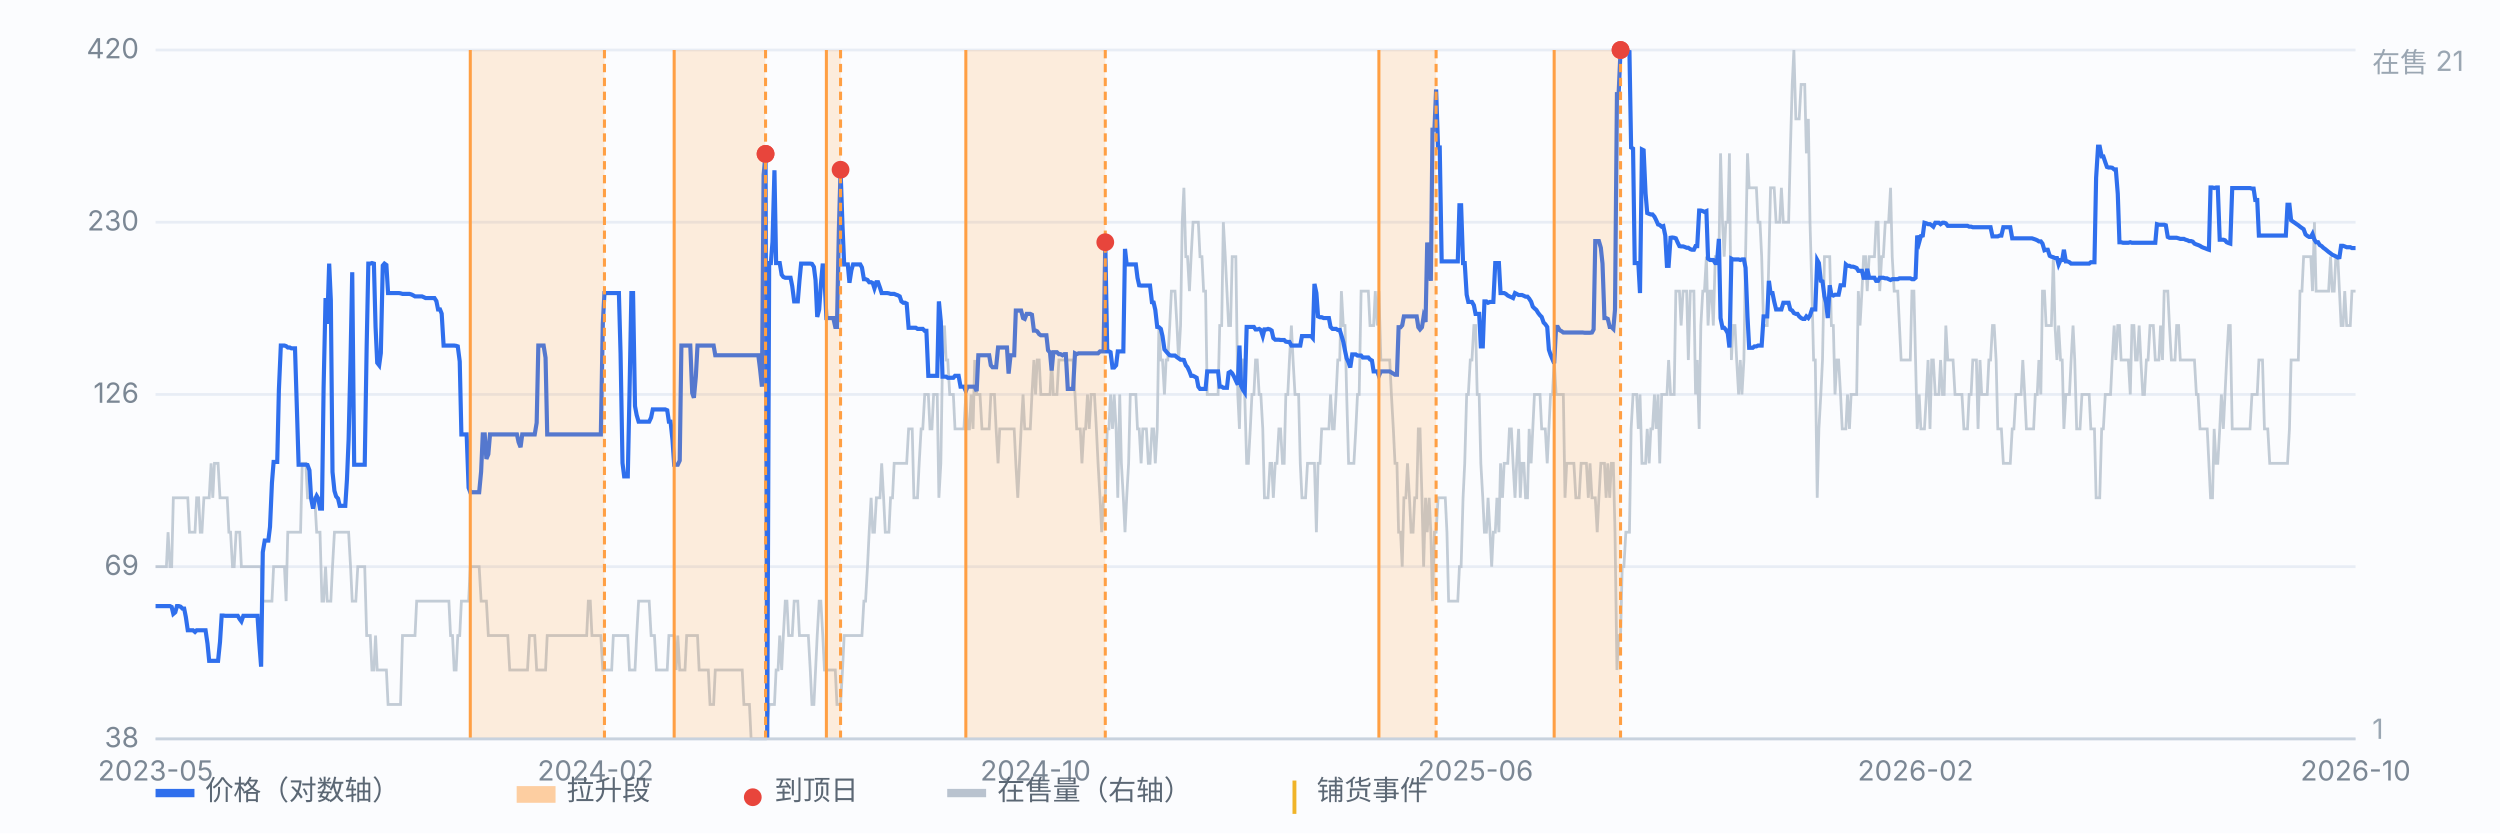
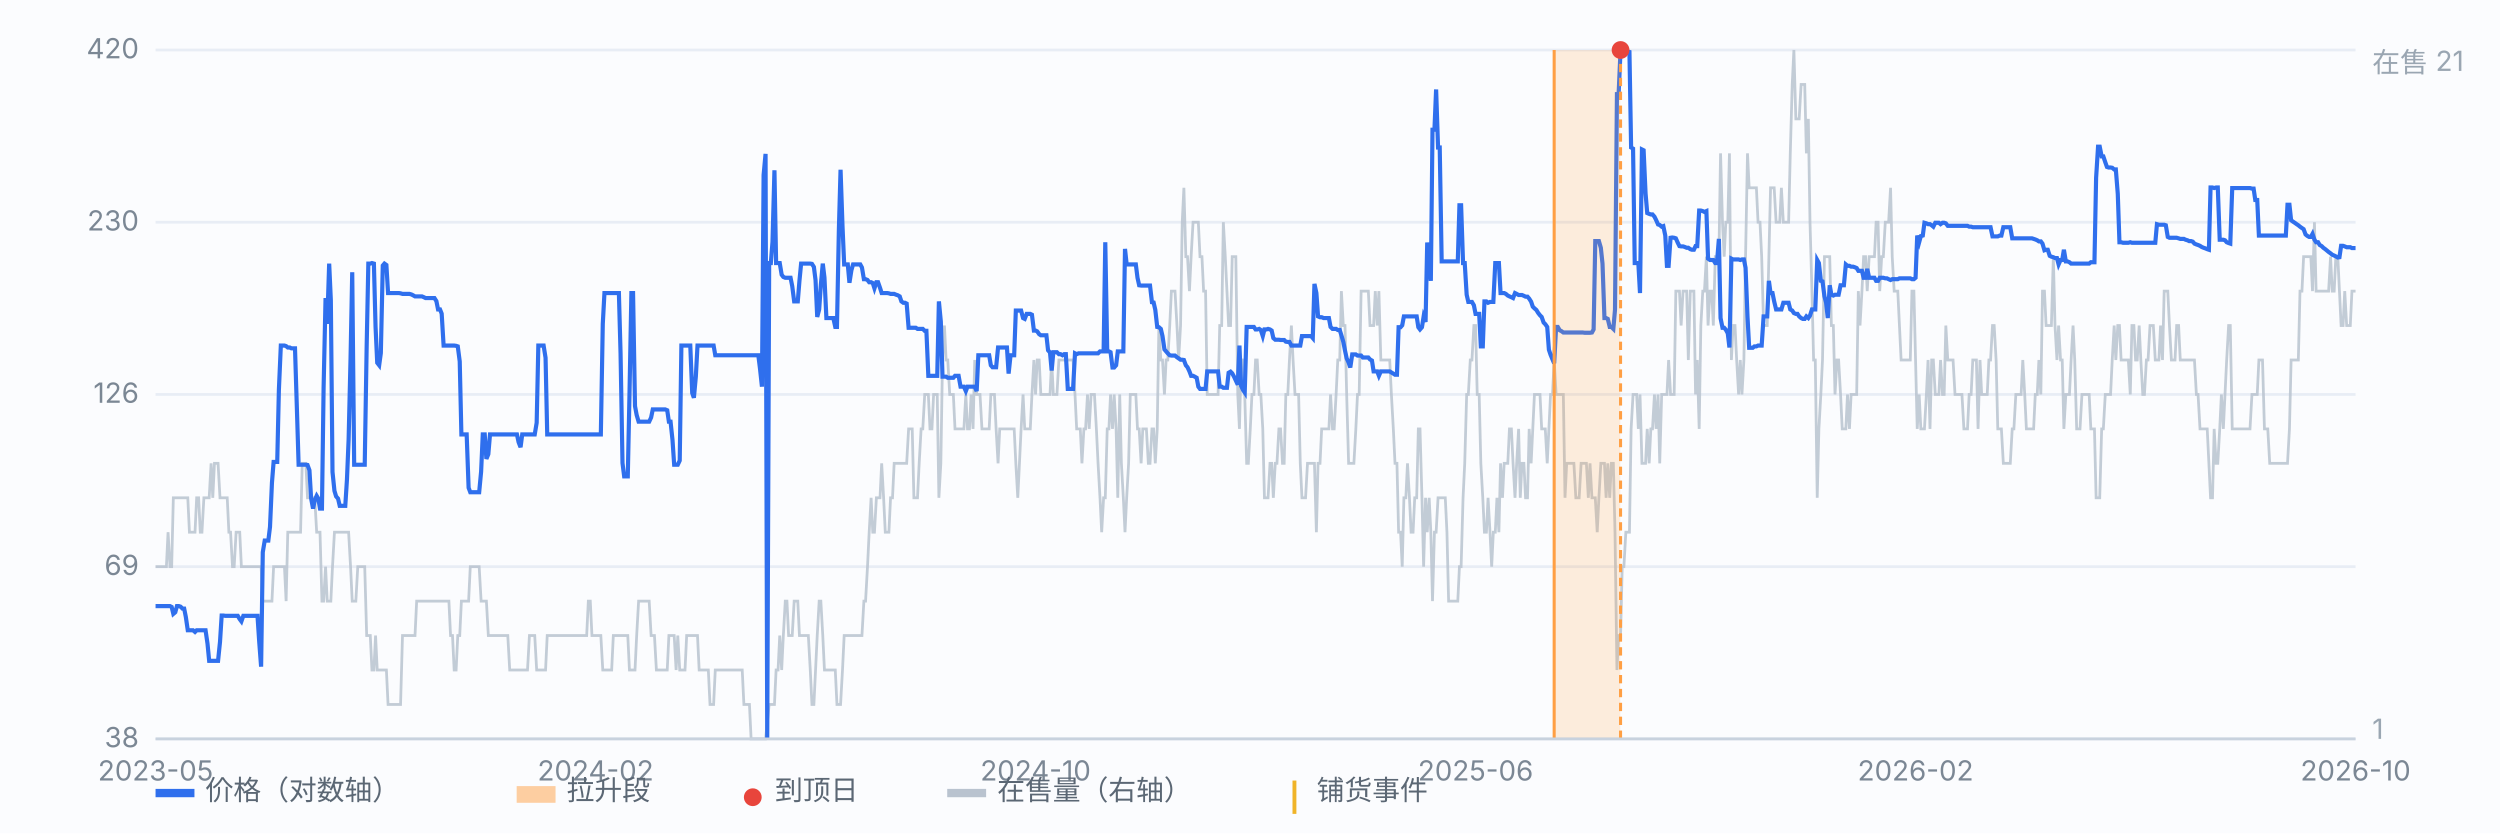
<svg xmlns="http://www.w3.org/2000/svg" viewBox="0 0 900 300" preserveAspectRatio="xMidYMid meet" style="width:100%;max-width:900px;height:auto;display:block" font-family="-apple-system,Segoe UI,Microsoft YaHei,sans-serif" font-size="10">
  <rect x="0" y="0" width="900" height="300" fill="#fbfcfe" />
  <line x1="56" y1="266.0" x2="848" y2="266.0" stroke="#e8edf5" stroke-width="1" />
  <text x="50" y="269.0" text-anchor="end" fill="#7b8794">38</text>
  <line x1="56" y1="204.0" x2="848" y2="204.0" stroke="#e8edf5" stroke-width="1" />
  <text x="50" y="207.0" text-anchor="end" fill="#7b8794">69</text>
  <line x1="56" y1="142.0" x2="848" y2="142.0" stroke="#e8edf5" stroke-width="1" />
  <text x="50" y="145.0" text-anchor="end" fill="#7b8794">126</text>
  <line x1="56" y1="80.0" x2="848" y2="80.0" stroke="#e8edf5" stroke-width="1" />
  <text x="50" y="83.0" text-anchor="end" fill="#7b8794">230</text>
  <line x1="56" y1="18.0" x2="848" y2="18.0" stroke="#e8edf5" stroke-width="1" />
  <text x="50" y="21.0" text-anchor="end" fill="#7b8794">420</text>
  <path d="M56.0 204.0 L56.6 204.0 L57.3 204.0 L57.9 204.0 L58.6 204.0 L59.2 204.0 L59.9 204.0 L60.5 191.6 L61.2 204.0 L61.8 204.0 L62.4 179.2 L63.1 179.2 L63.7 179.2 L64.4 179.2 L65.0 179.2 L65.7 179.2 L66.3 179.2 L66.9 179.2 L67.6 179.2 L68.2 191.6 L68.9 191.6 L69.5 191.6 L70.2 191.6 L70.8 179.2 L71.5 179.2 L72.1 191.6 L72.7 191.6 L73.4 179.2 L74.0 179.2 L74.7 179.2 L75.3 179.2 L76.0 166.8 L76.6 179.2 L77.2 166.8 L77.9 166.8 L78.5 166.8 L79.2 179.2 L79.8 179.2 L80.5 179.2 L81.1 179.2 L81.8 179.2 L82.4 191.6 L83.0 191.6 L83.7 204.0 L84.3 204.0 L85.0 191.6 L85.6 191.6 L86.3 191.6 L86.9 204.0 L87.6 204.0 L88.2 204.0 L88.8 204.0 L89.5 204.0 L90.1 204.0 L90.8 204.0 L91.4 204.0 L92.1 204.0 L92.7 204.0 L93.3 204.0 L94.0 204.0 L94.6 216.4 L95.3 216.4 L95.9 216.4 L96.6 216.4 L97.2 216.4 L97.9 216.4 L98.5 204.0 L99.1 204.0 L99.8 204.0 L100.4 204.0 L101.1 204.0 L101.7 204.0 L102.4 204.0 L103.0 216.4 L103.6 191.6 L104.3 191.6 L104.9 191.6 L105.6 191.6 L106.2 191.6 L106.9 191.6 L107.5 191.6 L108.2 191.6 L108.8 166.8 L109.4 166.8 L110.1 166.8 L110.7 179.2 L111.4 179.2 L112.0 179.2 L112.7 179.2 L113.3 179.2 L114.0 191.6 L114.6 191.6 L115.2 191.6 L115.9 216.4 L116.5 216.4 L117.2 204.0 L117.8 216.4 L118.5 216.4 L119.1 216.4 L119.7 204.0 L120.4 191.6 L121.0 191.6 L121.7 191.6 L122.3 191.6 L123.0 191.6 L123.6 191.6 L124.3 191.6 L124.9 191.6 L125.5 191.6 L126.2 204.0 L126.8 216.4 L127.5 216.4 L128.1 216.4 L128.8 204.0 L129.4 204.0 L130.0 204.0 L130.7 204.0 L131.3 204.0 L132.0 228.8 L132.6 228.8 L133.3 228.8 L133.9 241.2 L134.6 241.2 L135.2 228.8 L135.8 241.2 L136.5 241.2 L137.1 241.2 L137.8 241.2 L138.4 241.2 L139.1 241.2 L139.7 253.6 L140.4 253.6 L141.0 253.6 L141.6 253.6 L142.3 253.6 L142.9 253.6 L143.6 253.6 L144.2 253.6 L144.9 228.8 L145.5 228.8 L146.1 228.8 L146.8 228.8 L147.4 228.8 L148.1 228.8 L148.7 228.8 L149.4 228.8 L150.0 216.4 L150.7 216.4 L151.3 216.4 L151.9 216.4 L152.6 216.4 L153.2 216.4 L153.9 216.4 L154.5 216.4 L155.2 216.4 L155.8 216.4 L156.4 216.4 L157.1 216.4 L157.7 216.4 L158.4 216.4 L159.0 216.4 L159.7 216.4 L160.3 216.4 L161.0 216.4 L161.6 216.4 L162.2 228.8 L162.9 228.8 L163.5 241.2 L164.2 241.2 L164.8 228.8 L165.5 228.8 L166.1 216.4 L166.8 216.4 L167.4 216.4 L168.0 216.4 L168.7 216.4 L169.3 204.0 L170.0 204.0 L170.6 204.0 L171.3 204.0 L171.9 204.0 L172.5 204.0 L173.2 216.4 L173.8 216.4 L174.5 216.4 L175.1 216.4 L175.8 228.8 L176.4 228.8 L177.1 228.8 L177.7 228.8 L178.3 228.8 L179.0 228.8 L179.6 228.8 L180.3 228.8 L180.9 228.8 L181.6 228.8 L182.2 228.8 L182.8 228.8 L183.5 241.2 L184.1 241.2 L184.8 241.2 L185.4 241.2 L186.1 241.2 L186.7 241.2 L187.4 241.2 L188.0 241.2 L188.6 241.2 L189.3 241.2 L189.9 241.2 L190.6 228.8 L191.2 228.8 L191.9 228.8 L192.5 228.8 L193.2 241.2 L193.8 241.2 L194.4 241.2 L195.1 241.2 L195.7 241.2 L196.4 241.2 L197.0 228.8 L197.7 228.8 L198.3 228.8 L198.9 228.8 L199.6 228.8 L200.2 228.8 L200.9 228.8 L201.5 228.8 L202.2 228.8 L202.8 228.8 L203.5 228.8 L204.1 228.8 L204.7 228.8 L205.4 228.8 L206.0 228.8 L206.7 228.8 L207.3 228.8 L208.0 228.8 L208.6 228.8 L209.2 228.8 L209.9 228.8 L210.5 228.8 L211.2 228.8 L211.8 216.4 L212.5 216.4 L213.1 228.8 L213.8 228.8 L214.4 228.8 L215.0 228.8 L215.7 228.8 L216.3 228.8 L217.0 241.2 L217.6 241.2 L218.3 241.2 L218.9 241.2 L219.6 241.2 L220.2 241.2 L220.8 228.8 L221.5 228.8 L222.1 228.8 L222.8 228.8 L223.4 228.8 L224.1 228.8 L224.7 228.8 L225.3 228.8 L226.0 228.8 L226.6 241.2 L227.3 241.2 L227.9 241.2 L228.6 241.2 L229.2 228.8 L229.9 216.4 L230.5 216.4 L231.1 216.4 L231.8 216.4 L232.4 216.4 L233.1 216.4 L233.7 216.4 L234.4 228.8 L235.0 228.8 L235.6 228.8 L236.3 241.2 L236.9 241.2 L237.6 241.2 L238.2 241.2 L238.9 241.2 L239.5 241.2 L240.2 241.2 L240.8 228.8 L241.4 228.8 L242.1 228.8 L242.7 228.8 L243.4 241.2 L244.0 228.8 L244.7 241.2 L245.3 241.2 L246.0 241.2 L246.6 241.2 L247.2 228.8 L247.9 228.8 L248.5 228.8 L249.2 228.8 L249.8 228.8 L250.5 228.8 L251.1 228.8 L251.7 241.2 L252.4 241.2 L253.0 241.2 L253.7 241.2 L254.3 241.2 L255.0 241.2 L255.6 253.6 L256.3 253.6 L256.9 253.6 L257.5 241.2 L258.2 241.2 L258.8 241.2 L259.5 241.2 L260.1 241.2 L260.8 241.2 L261.4 241.2 L262.0 241.2 L262.7 241.2 L263.3 241.2 L264.0 241.2 L264.6 241.2 L265.3 241.2 L265.9 241.2 L266.6 241.2 L267.2 241.2 L267.8 253.6 L268.5 253.6 L269.1 253.6 L269.8 253.6 L270.4 266.0 L271.1 266.0 L271.7 266.0 L272.4 266.0 L273.0 266.0 L273.6 266.0 L274.3 266.0 L274.9 266.0 L275.6 266.0 L276.9 253.6 L277.5 253.6 L278.1 253.6 L278.8 253.6 L279.4 241.2 L280.1 241.2 L280.7 228.8 L281.4 241.2 L282.0 228.8 L282.7 216.4 L283.3 216.4 L283.9 228.8 L284.6 228.8 L285.2 228.8 L285.9 216.4 L286.5 216.4 L287.2 216.4 L287.8 228.8 L288.4 228.8 L289.1 228.8 L289.7 228.8 L290.4 228.8 L291.0 228.8 L291.7 241.2 L292.3 253.6 L293.0 253.6 L293.6 241.2 L294.2 228.8 L294.9 216.4 L295.5 216.4 L296.2 228.8 L296.8 241.2 L297.5 241.2 L298.1 241.2 L298.8 241.2 L299.4 241.2 L300.0 241.2 L300.7 241.2 L301.3 253.6 L302.0 253.6 L302.6 253.6 L303.3 241.2 L303.9 228.8 L304.5 228.8 L305.2 228.8 L305.8 228.8 L306.5 228.8 L307.1 228.8 L307.8 228.8 L308.4 228.8 L309.1 228.8 L309.7 228.8 L310.3 228.8 L311.0 216.4 L311.6 216.4 L312.3 204.0 L312.9 191.6 L313.6 179.2 L314.2 191.6 L314.8 191.6 L315.5 179.2 L316.1 179.2 L316.8 179.2 L317.4 166.8 L318.1 179.2 L318.7 191.6 L319.4 191.6 L320.0 191.6 L320.6 179.2 L321.3 179.2 L321.9 166.8 L322.6 166.8 L323.2 166.8 L323.9 166.8 L324.5 166.8 L325.2 166.8 L325.8 166.8 L326.4 166.8 L327.1 154.4 L327.7 154.4 L328.4 154.4 L329.0 179.2 L329.7 179.2 L330.3 179.2 L330.9 166.8 L331.6 154.4 L332.2 154.4 L332.9 142.0 L333.5 142.0 L334.2 142.0 L334.8 154.4 L335.5 154.4 L336.1 142.0 L336.7 142.0 L337.4 142.0 L338.0 179.2 L338.7 166.8 L339.3 129.6 L340.0 117.2 L340.6 129.6 L341.2 129.6 L341.9 142.0 L342.5 142.0 L343.2 142.0 L343.8 154.4 L344.5 154.4 L345.1 154.4 L345.8 154.4 L346.4 154.4 L347.0 154.4 L347.7 142.0 L348.3 154.4 L349.0 154.4 L349.6 142.0 L350.3 154.4 L350.9 129.6 L351.6 142.0 L352.2 142.0 L352.8 142.0 L353.5 154.4 L354.1 154.4 L354.8 154.4 L355.4 154.4 L356.1 154.4 L356.7 142.0 L357.3 142.0 L358.0 142.0 L358.6 154.4 L359.3 166.8 L359.9 154.4 L360.6 154.4 L361.2 154.4 L361.9 154.4 L362.5 154.4 L363.1 154.4 L363.8 154.4 L364.4 154.4 L365.1 154.4 L365.7 166.8 L366.4 179.2 L367.0 166.8 L367.6 154.4 L368.3 142.0 L368.9 154.4 L369.6 154.4 L370.2 154.4 L370.9 154.4 L371.5 142.0 L372.2 129.6 L372.8 142.0 L373.4 129.6 L374.1 129.6 L374.7 142.0 L375.4 142.0 L376.0 142.0 L376.7 142.0 L377.3 142.0 L378.0 142.0 L378.6 129.6 L379.2 142.0 L379.9 142.0 L380.5 142.0 L381.2 129.6 L381.8 129.6 L382.5 129.6 L383.1 129.6 L383.7 129.6 L384.4 129.6 L385.0 129.6 L385.7 129.6 L386.3 129.6 L387.0 142.0 L387.6 154.4 L388.3 154.4 L388.9 154.4 L389.5 166.8 L390.2 154.4 L390.8 154.4 L391.5 142.0 L392.1 154.4 L392.8 142.0 L393.4 142.0 L394.0 142.0 L394.7 154.4 L395.3 166.8 L396.0 179.2 L396.6 191.6 L397.3 179.2 L397.9 179.2 L398.6 154.4 L399.2 154.4 L399.8 142.0 L400.5 154.4 L401.1 142.0 L401.8 154.4 L402.4 179.2 L403.1 142.0 L403.7 166.8 L404.4 179.2 L405.0 191.6 L405.6 179.2 L406.3 166.8 L406.9 142.0 L407.6 142.0 L408.2 142.0 L408.9 142.0 L409.5 154.4 L410.1 154.4 L410.8 166.8 L411.4 154.4 L412.1 154.4 L412.7 154.4 L413.4 166.8 L414.0 166.8 L414.7 154.4 L415.3 154.4 L415.9 166.8 L416.6 154.4 L417.2 117.2 L417.9 129.6 L418.5 129.6 L419.2 142.0 L419.8 129.6 L420.4 129.6 L421.1 117.2 L421.7 104.8 L422.4 104.8 L423.0 104.8 L423.7 117.2 L424.3 129.6 L425.0 117.2 L425.6 80.0 L426.2 67.6 L426.9 92.4 L427.5 92.4 L428.2 104.8 L428.8 92.4 L429.5 80.0 L430.1 80.0 L430.8 80.0 L431.4 80.0 L432.0 92.4 L432.7 92.4 L433.3 104.8 L434.0 104.8 L434.6 142.0 L435.3 142.0 L435.9 142.0 L436.5 142.0 L437.2 142.0 L437.8 142.0 L438.5 142.0 L439.1 117.2 L439.8 117.2 L440.4 80.0 L441.1 92.4 L441.7 104.8 L442.3 117.2 L443.0 117.2 L443.6 92.4 L444.3 92.4 L444.9 92.4 L445.6 142.0 L446.2 154.4 L446.8 129.6 L447.5 129.6 L448.1 142.0 L448.8 166.8 L449.4 166.8 L450.1 154.4 L450.7 142.0 L451.4 142.0 L452.0 129.6 L452.6 129.6 L453.3 142.0 L453.9 142.0 L454.6 154.4 L455.2 179.2 L455.9 179.2 L456.5 179.2 L457.2 166.8 L457.8 166.8 L458.4 179.2 L459.1 166.8 L459.7 166.8 L460.4 154.4 L461.0 154.4 L461.7 166.8 L462.3 166.8 L462.9 142.0 L463.6 142.0 L464.2 129.6 L464.9 117.2 L465.5 129.6 L466.2 142.0 L466.8 142.0 L467.5 142.0 L468.1 166.8 L468.7 179.2 L469.4 179.2 L470.0 179.2 L470.7 166.8 L471.3 166.8 L472.0 166.8 L472.6 166.8 L473.2 166.8 L473.9 191.6 L474.5 166.8 L475.2 166.8 L475.8 154.4 L476.5 154.4 L477.1 154.4 L477.8 154.4 L478.4 154.4 L479.0 142.0 L479.7 154.4 L480.3 154.4 L481.0 142.0 L481.6 129.6 L482.3 129.6 L482.9 104.8 L483.6 117.2 L484.2 117.2 L484.8 142.0 L485.5 166.8 L486.1 166.8 L486.8 166.8 L487.4 166.8 L488.1 154.4 L488.7 142.0 L489.3 142.0 L490.0 104.8 L490.6 104.8 L491.3 104.8 L491.9 104.8 L492.6 104.8 L493.2 117.2 L493.9 117.2 L494.5 117.2 L495.1 104.8 L495.8 117.2 L496.4 104.8 L497.1 129.6 L497.7 129.6 L498.4 129.6 L499.0 129.6 L499.6 129.6 L500.3 129.6 L500.9 142.0 L501.6 154.4 L502.2 166.8 L502.9 166.8 L503.5 191.6 L504.2 191.6 L504.8 204.0 L505.4 179.2 L506.1 179.2 L506.7 166.8 L507.4 179.2 L508.0 191.6 L508.7 191.6 L509.3 179.2 L510.0 179.2 L510.6 154.4 L511.2 154.4 L511.9 179.2 L512.5 204.0 L513.2 179.2 L513.8 191.6 L514.5 179.2 L515.1 191.6 L515.7 216.4 L516.4 191.6 L517.0 191.6 L517.7 179.2 L518.3 179.2 L519.0 179.2 L519.6 179.2 L520.3 179.2 L520.9 191.6 L521.5 216.4 L522.2 216.4 L522.8 216.4 L523.5 216.4 L524.1 216.4 L524.8 216.4 L525.4 204.0 L526.0 204.0 L526.7 179.2 L527.3 166.8 L528.0 142.0 L528.6 142.0 L529.3 129.6 L529.9 129.6 L530.6 117.2 L531.2 117.2 L531.8 142.0 L532.5 142.0 L533.1 166.8 L533.8 179.2 L534.4 191.6 L535.1 191.6 L535.7 179.2 L536.4 191.6 L537.0 204.0 L537.6 191.6 L538.3 191.6 L538.9 179.2 L539.6 191.6 L540.2 166.8 L540.9 179.2 L541.5 166.8 L542.1 166.8 L542.8 166.8 L543.4 154.4 L544.1 154.4 L544.7 166.8 L545.4 179.2 L546.0 166.8 L546.7 154.4 L547.3 179.2 L547.9 166.8 L548.6 166.8 L549.2 179.2 L549.9 179.2 L550.5 154.4 L551.2 166.8 L551.8 154.4 L552.4 142.0 L553.1 142.0 L553.7 142.0 L554.4 142.0 L555.0 154.4 L555.7 154.4 L556.3 154.4 L557.0 166.8 L557.6 154.4 L558.2 142.0 L558.9 142.0 L559.5 129.6 L560.2 142.0 L560.8 142.0 L561.5 142.0 L562.1 142.0 L562.8 142.0 L563.4 179.2 L564.0 166.8 L564.7 166.8 L565.3 166.8 L566.0 166.8 L566.6 166.8 L567.3 179.2 L567.9 179.2 L568.5 179.2 L569.2 166.8 L569.8 166.8 L570.5 166.8 L571.1 166.8 L571.8 179.2 L572.4 166.8 L573.1 179.2 L573.7 179.2 L574.3 179.2 L575.0 191.6 L575.6 179.2 L576.3 166.8 L576.9 166.8 L577.6 166.8 L578.2 179.2 L578.8 166.8 L579.5 179.2 L580.1 166.8 L580.8 166.8 L581.4 191.6 L582.1 241.2 L582.7 228.8 L583.4 228.8 L584.0 204.0 L584.6 204.0 L585.3 191.6 L585.9 191.6 L586.6 191.6 L587.2 154.4 L587.9 142.0 L588.5 142.0 L589.2 142.0 L589.8 154.4 L590.4 142.0 L591.1 166.8 L591.7 166.8 L592.4 166.8 L593.0 154.4 L593.7 166.8 L594.3 154.4 L594.9 154.4 L595.6 142.0 L596.2 154.4 L596.9 142.0 L597.5 166.8 L598.2 142.0 L598.8 142.0 L599.5 142.0 L600.1 142.0 L600.7 129.6 L601.4 142.0 L602.0 142.0 L602.7 142.0 L603.3 104.8 L604.0 104.8 L604.6 104.8 L605.2 117.2 L605.9 104.8 L606.5 104.8 L607.2 104.8 L607.8 129.6 L608.5 104.8 L609.1 104.8 L609.8 104.8 L610.4 142.0 L611.0 129.6 L611.7 154.4 L612.3 117.2 L613.0 104.8 L613.6 104.8 L614.3 92.4 L614.9 117.2 L615.6 104.8 L616.2 104.8 L616.8 117.2 L617.5 92.4 L618.1 92.4 L618.8 92.4 L619.4 55.2 L620.1 80.0 L620.7 92.4 L621.3 80.0 L622.0 80.0 L622.6 55.2 L623.3 129.6 L623.9 117.2 L624.6 117.2 L625.2 129.6 L625.9 142.0 L626.5 129.6 L627.1 142.0 L627.8 129.6 L628.4 92.4 L629.1 55.2 L629.7 67.6 L630.4 67.6 L631.0 67.6 L631.6 67.6 L632.3 67.6 L632.9 80.0 L633.6 80.0 L634.2 92.4 L634.9 117.2 L635.5 117.2 L636.2 117.2 L636.8 92.4 L637.4 67.6 L638.1 67.6 L638.7 67.6 L639.4 80.0 L640.0 80.0 L640.7 80.0 L641.3 67.6 L642.0 80.0 L642.6 80.0 L643.2 80.0 L643.9 80.0 L644.5 55.2 L645.2 30.4 L645.8 18.0 L646.5 42.8 L647.1 42.8 L647.7 42.8 L648.4 30.4 L649.0 30.4 L649.7 30.4 L650.3 55.2 L651.0 42.8 L651.6 80.0 L652.3 104.8 L652.9 129.6 L653.5 129.6 L654.2 179.2 L654.8 154.4 L655.5 142.0 L656.1 129.6 L656.8 92.4 L657.4 92.4 L658.0 92.4 L658.7 92.4 L659.3 117.2 L660.0 117.2 L660.6 142.0 L661.3 129.6 L661.9 129.6 L662.6 142.0 L663.2 154.4 L663.8 154.4 L664.5 154.4 L665.1 142.0 L665.8 154.4 L666.4 142.0 L667.1 142.0 L667.7 142.0 L668.4 142.0 L669.0 104.8 L669.6 117.2 L670.3 104.8 L670.9 92.4 L671.6 92.4 L672.2 104.8 L672.9 92.4 L673.5 92.4 L674.1 92.4 L674.8 92.4 L675.4 80.0 L676.1 80.0 L676.7 104.8 L677.4 92.4 L678.0 92.4 L678.7 80.0 L679.3 80.0 L679.9 80.0 L680.6 67.6 L681.2 92.4 L681.9 104.8 L682.5 104.8 L683.2 104.8 L683.8 117.2 L684.4 129.6 L685.1 129.6 L685.7 129.6 L686.4 129.6 L687.0 129.6 L687.7 129.6 L688.3 104.8 L689.0 104.8 L689.6 129.6 L690.2 154.4 L690.9 142.0 L691.5 154.4 L692.2 154.4 L692.8 154.4 L693.5 142.0 L694.1 129.6 L694.8 154.4 L695.4 129.6 L696.0 129.6 L696.7 142.0 L697.3 142.0 L698.0 142.0 L698.6 129.6 L699.3 142.0 L699.9 142.0 L700.5 117.2 L701.2 129.6 L701.8 129.6 L702.5 129.6 L703.1 129.6 L703.8 142.0 L704.4 142.0 L705.1 142.0 L705.7 142.0 L706.3 142.0 L707.0 154.4 L707.6 154.4 L708.3 154.4 L708.9 142.0 L709.6 142.0 L710.2 129.6 L710.8 129.6 L711.5 129.6 L712.1 154.4 L712.8 129.6 L713.4 142.0 L714.1 142.0 L714.7 142.0 L715.4 142.0 L716.0 129.6 L716.6 129.6 L717.3 117.2 L717.9 117.2 L718.6 129.6 L719.2 154.4 L719.9 154.4 L720.5 154.4 L721.2 166.8 L721.8 166.8 L722.4 166.8 L723.1 166.8 L723.7 166.8 L724.4 154.4 L725.0 154.4 L725.7 142.0 L726.3 142.0 L726.9 142.0 L727.6 142.0 L728.2 129.6 L728.9 142.0 L729.5 154.4 L730.2 154.4 L730.8 154.4 L731.5 154.4 L732.1 154.4 L732.7 142.0 L733.4 142.0 L734.0 129.6 L734.7 142.0 L735.3 104.8 L736.0 104.8 L736.6 117.2 L737.2 117.2 L737.9 117.2 L738.5 117.2 L739.2 92.4 L739.8 117.2 L740.5 129.6 L741.1 117.2 L741.8 129.6 L742.4 129.6 L743.0 154.4 L743.7 142.0 L744.3 142.0 L745.0 142.0 L745.6 129.6 L746.3 117.2 L746.9 129.6 L747.6 154.4 L748.2 154.4 L748.8 154.4 L749.5 142.0 L750.1 142.0 L750.8 142.0 L751.4 142.0 L752.1 142.0 L752.7 154.4 L753.3 154.4 L754.0 154.4 L754.6 179.2 L755.3 179.2 L755.9 179.2 L756.6 154.4 L757.2 154.4 L757.9 142.0 L758.5 142.0 L759.1 142.0 L759.8 142.0 L760.4 129.6 L761.1 117.2 L761.7 129.6 L762.4 117.2 L763.0 117.2 L763.6 129.6 L764.3 129.6 L764.9 129.6 L765.6 129.6 L766.2 129.6 L766.9 142.0 L767.5 117.2 L768.2 117.2 L768.8 129.6 L769.4 129.6 L770.1 117.2 L770.7 129.6 L771.4 142.0 L772.0 142.0 L772.7 129.6 L773.3 129.6 L774.0 117.2 L774.6 117.2 L775.2 117.2 L775.9 129.6 L776.5 129.6 L777.2 129.6 L777.8 117.2 L778.5 129.6 L779.1 104.8 L779.7 104.8 L780.4 104.8 L781.0 117.2 L781.7 129.6 L782.3 129.6 L783.0 129.6 L783.6 117.2 L784.3 117.2 L784.9 129.6 L785.5 129.6 L786.2 129.6 L786.8 129.6 L787.5 129.6 L788.1 129.6 L788.8 129.6 L789.4 129.6 L790.0 129.6 L790.7 142.0 L791.3 142.0 L792.0 154.4 L792.6 154.4 L793.3 154.4 L793.9 154.4 L794.6 154.4 L795.2 166.8 L795.8 179.2 L796.5 179.2 L797.1 154.4 L797.8 166.8 L798.4 166.8 L799.1 154.4 L799.7 142.0 L800.4 154.4 L801.0 142.0 L801.6 129.6 L802.3 117.2 L802.9 117.2 L803.6 154.4 L804.2 154.4 L804.9 154.4 L805.5 154.4 L806.1 154.4 L806.8 154.4 L807.4 154.4 L808.1 154.4 L808.7 154.4 L809.4 154.4 L810.0 154.4 L810.7 142.0 L811.3 142.0 L811.9 142.0 L812.6 142.0 L813.2 129.6 L813.9 129.6 L814.5 129.6 L815.2 154.4 L815.8 154.4 L816.4 154.4 L817.1 166.8 L817.7 166.8 L818.4 166.8 L819.0 166.8 L819.7 166.8 L820.3 166.8 L821.0 166.8 L821.6 166.8 L822.2 166.8 L822.9 166.8 L823.5 166.8 L824.2 154.4 L824.8 129.6 L825.5 129.6 L826.1 129.6 L826.8 129.6 L827.4 129.6 L828.0 104.8 L828.7 104.8 L829.3 92.4 L830.0 92.4 L830.6 92.4 L831.3 92.4 L831.9 92.4 L832.5 104.8 L833.2 80.0 L833.8 104.8 L834.5 104.8 L835.1 104.8 L835.8 104.8 L836.4 104.8 L837.1 104.8 L837.7 104.8 L838.3 104.8 L839.0 92.4 L839.6 104.8 L840.3 104.8 L840.9 92.4 L841.6 92.4 L842.2 104.8 L842.8 117.2 L843.5 117.2 L844.1 104.8 L844.8 117.2 L845.4 117.2 L846.1 117.2 L846.7 104.8 L847.4 104.8 L848.0 104.8" fill="none" stroke="#b9c3cf" stroke-width="1" opacity="0.85" />
  <text x="854" y="26" fill="#9aa6b2">在售 21</text>
  <text x="854" y="266" fill="#9aa6b2">1</text>
  <path d="M56.0 218.2 L56.6 218.2 L57.3 218.2 L57.9 218.2 L58.6 218.2 L59.2 218.2 L59.9 218.2 L60.5 218.2 L61.2 218.2 L61.8 218.5 L62.4 221.0 L63.1 220.4 L63.7 218.2 L64.4 218.2 L65.0 218.4 L65.7 219.1 L66.3 219.1 L66.9 222.1 L67.6 226.9 L68.2 226.9 L68.9 226.9 L69.5 226.9 L70.2 227.5 L70.8 226.9 L71.5 226.9 L72.1 226.9 L72.7 226.9 L73.4 226.9 L74.0 226.9 L74.7 231.7 L75.3 237.9 L76.0 237.9 L76.6 237.9 L77.2 237.9 L77.9 237.9 L78.5 237.9 L79.2 231.1 L79.8 221.6 L80.5 221.6 L81.1 221.7 L81.8 221.7 L82.4 221.7 L83.0 221.7 L83.7 221.7 L84.3 221.7 L85.0 221.7 L85.6 221.7 L86.3 222.9 L86.9 223.7 L87.6 221.7 L88.2 221.7 L88.8 221.7 L89.5 221.7 L90.1 221.7 L90.8 221.7 L91.4 221.7 L92.1 221.7 L92.7 221.7 L93.3 230.8 L94.0 240.0 L94.6 198.8 L95.3 194.6 L95.9 194.6 L96.6 194.6 L97.2 189.7 L97.9 173.8 L98.5 166.3 L99.1 166.3 L99.8 166.3 L100.4 140.3 L101.1 124.4 L101.7 124.4 L102.4 124.4 L103.0 124.6 L103.6 125.1 L104.3 125.1 L104.9 125.4 L105.6 125.4 L106.2 125.4 L106.9 147.8 L107.5 167.3 L108.2 167.3 L108.8 167.3 L109.4 167.3 L110.1 167.3 L110.7 167.4 L111.4 169.3 L112.0 179.4 L112.7 183.1 L113.3 180.1 L114.0 178.5 L114.6 179.5 L115.2 183.1 L115.9 183.1 L116.5 139.4 L117.2 107.3 L117.8 116.6 L118.5 94.9 L119.1 108.1 L119.7 169.9 L120.4 176.7 L121.0 178.7 L121.7 179.5 L122.3 182.1 L123.0 182.1 L123.6 182.1 L124.3 182.1 L124.9 172.7 L125.5 158.3 L126.2 128.9 L126.8 98.0 L127.5 167.3 L128.1 167.3 L128.8 167.3 L129.4 167.3 L130.0 167.3 L130.7 167.3 L131.3 167.3 L132.0 124.6 L132.6 94.9 L133.3 94.9 L133.9 94.7 L134.6 94.9 L135.2 117.7 L135.8 130.6 L136.5 131.5 L137.1 127.1 L137.8 95.6 L138.4 94.9 L139.1 95.4 L139.7 105.5 L140.4 105.5 L141.0 105.5 L141.6 105.5 L142.3 105.5 L142.9 105.5 L143.6 105.5 L144.2 105.6 L144.9 105.8 L145.5 105.8 L146.1 105.8 L146.8 105.8 L147.4 105.8 L148.1 106.0 L148.7 106.3 L149.4 106.7 L150.0 106.7 L150.7 106.7 L151.3 106.7 L151.9 106.7 L152.6 107.0 L153.2 107.3 L153.9 107.3 L154.5 107.3 L155.2 107.3 L155.8 107.3 L156.4 107.3 L157.1 108.4 L157.7 111.4 L158.4 111.4 L159.0 112.9 L159.7 124.4 L160.3 124.4 L161.0 124.4 L161.6 124.4 L162.2 124.4 L162.9 124.4 L163.5 124.4 L164.2 124.5 L164.8 124.7 L165.5 130.1 L166.1 156.4 L166.8 156.4 L167.4 156.4 L168.0 156.4 L168.7 175.6 L169.3 177.2 L170.0 177.2 L170.6 177.2 L171.3 177.2 L171.9 177.2 L172.5 177.2 L173.2 169.8 L173.8 156.4 L174.5 156.4 L175.1 165.2 L175.8 163.5 L176.4 156.4 L177.1 156.4 L177.7 156.4 L178.3 156.4 L179.0 156.4 L179.6 156.4 L180.3 156.4 L180.9 156.4 L181.6 156.4 L182.2 156.4 L182.8 156.4 L183.5 156.4 L184.1 156.4 L184.8 156.4 L185.4 156.4 L186.1 156.4 L186.7 159.2 L187.4 161.0 L188.0 156.4 L188.6 156.4 L189.3 156.4 L189.9 156.4 L190.6 156.4 L191.2 156.4 L191.9 156.4 L192.5 156.4 L193.2 152.2 L193.8 124.4 L194.4 124.4 L195.1 124.4 L195.7 124.4 L196.4 128.8 L197.0 156.4 L197.7 156.4 L198.3 156.4 L198.9 156.4 L199.6 156.4 L200.2 156.4 L200.9 156.4 L201.5 156.4 L202.2 156.4 L202.8 156.4 L203.5 156.4 L204.1 156.4 L204.7 156.4 L205.4 156.4 L206.0 156.4 L206.7 156.4 L207.3 156.4 L208.0 156.4 L208.6 156.4 L209.2 156.4 L209.9 156.4 L210.5 156.4 L211.2 156.4 L211.8 156.4 L212.5 156.4 L213.1 156.4 L213.8 156.4 L214.4 156.4 L215.0 156.4 L215.7 156.4 L216.3 156.4 L217.0 116.6 L217.6 105.5 L218.3 105.5 L218.9 105.5 L219.6 105.5 L220.2 105.5 L220.8 105.5 L221.5 105.5 L222.1 105.5 L222.8 105.5 L223.4 127.2 L224.1 166.7 L224.7 171.5 L225.3 171.5 L226.0 171.5 L226.6 142.7 L227.3 105.5 L227.9 105.5 L228.6 146.2 L229.2 149.4 L229.9 151.8 L230.5 151.8 L231.1 151.8 L231.8 151.8 L232.4 151.8 L233.1 151.8 L233.7 151.8 L234.4 150.3 L235.0 147.4 L235.6 147.4 L236.3 147.4 L236.9 147.4 L237.6 147.4 L238.2 147.4 L238.9 147.4 L239.5 147.4 L240.2 147.7 L240.8 151.8 L241.4 151.8 L242.1 158.4 L242.7 167.3 L243.4 167.3 L244.0 167.3 L244.7 165.8 L245.3 124.4 L246.0 124.4 L246.6 124.4 L247.2 124.4 L247.9 124.4 L248.5 124.4 L249.2 141.5 L249.8 143.2 L250.5 135.6 L251.1 124.4 L251.7 124.4 L252.4 124.4 L253.0 124.4 L253.7 124.4 L254.3 124.4 L255.0 124.4 L255.6 124.4 L256.3 124.4 L256.9 124.4 L257.5 127.9 L258.2 127.9 L258.8 127.9 L259.5 127.9 L260.1 127.9 L260.8 127.9 L261.4 127.9 L262.0 127.9 L262.7 127.9 L263.3 127.9 L264.0 127.9 L264.6 127.9 L265.3 127.9 L265.9 127.9 L266.6 127.9 L267.2 127.9 L267.8 127.9 L268.5 127.9 L269.1 127.9 L269.8 127.9 L270.4 127.9 L271.1 127.9 L271.7 127.9 L272.4 127.9 L273.0 127.9 L273.6 132.7 L274.3 139.2 L274.9 63.0 L275.6 55.4 L276.2 266.0 L276.9 94.7 L277.5 94.7 L278.1 87.1 L278.8 61.3 L279.4 94.7 L280.1 94.7 L280.7 94.7 L281.4 98.9 L282.0 99.7 L282.7 100.0 L283.3 100.0 L283.9 100.0 L284.6 100.0 L285.2 103.0 L285.9 108.5 L286.5 108.5 L287.2 108.5 L287.8 101.1 L288.4 94.9 L289.1 94.9 L289.7 94.9 L290.4 94.9 L291.0 94.9 L291.7 94.9 L292.3 95.0 L293.0 96.1 L293.6 100.9 L294.2 114.1 L294.9 111.4 L295.5 102.6 L296.2 94.9 L296.8 99.9 L297.5 114.5 L298.1 114.5 L298.8 114.5 L299.4 114.5 L300.0 114.5 L300.7 117.7 L301.3 117.7 L302.0 82.4 L302.6 61.1 L303.3 81.4 L303.9 95.2 L304.5 95.2 L305.2 95.2 L305.8 101.8 L306.5 97.3 L307.1 95.2 L307.8 95.2 L308.4 95.2 L309.1 95.2 L309.7 95.2 L310.3 96.3 L311.0 100.5 L311.6 100.5 L312.3 100.8 L312.9 101.6 L313.6 101.6 L314.2 101.9 L314.8 103.8 L315.5 101.6 L316.1 101.6 L316.8 103.6 L317.4 105.5 L318.1 105.5 L318.7 105.5 L319.4 105.5 L320.0 105.6 L320.6 105.8 L321.3 105.8 L321.9 105.8 L322.6 106.1 L323.2 106.3 L323.9 106.7 L324.5 108.5 L325.2 109.0 L325.8 109.0 L326.4 109.3 L327.1 118.0 L327.7 118.0 L328.4 118.0 L329.0 118.0 L329.7 118.0 L330.3 118.4 L330.9 118.4 L331.6 118.4 L332.2 118.4 L332.9 119.1 L333.5 119.1 L334.2 135.3 L334.8 135.3 L335.5 135.3 L336.1 135.3 L336.7 135.3 L337.4 135.3 L338.0 108.5 L338.7 115.8 L339.3 135.6 L340.0 135.6 L340.6 135.6 L341.2 136.0 L341.9 136.0 L342.5 136.0 L343.2 136.0 L343.8 135.3 L344.5 135.3 L345.1 135.3 L345.8 139.2 L346.4 139.2 L347.0 139.2 L347.7 140.8 L348.3 139.2 L349.0 139.2 L349.6 139.2 L350.3 139.2 L350.9 139.2 L351.6 140.8 L352.2 127.9 L352.8 127.9 L353.5 127.9 L354.1 127.9 L354.8 127.9 L355.4 127.9 L356.1 127.9 L356.7 131.5 L357.3 132.2 L358.0 132.2 L358.6 132.2 L359.3 125.1 L359.9 125.1 L360.6 125.1 L361.2 125.1 L361.9 125.1 L362.5 125.1 L363.1 134.5 L363.8 127.9 L364.4 127.9 L365.1 127.9 L365.7 111.8 L366.4 111.8 L367.0 111.8 L367.6 111.8 L368.3 114.5 L368.9 114.8 L369.6 113.0 L370.2 113.0 L370.9 113.0 L371.5 113.3 L372.2 119.0 L372.8 119.0 L373.4 119.3 L374.1 120.3 L374.7 120.7 L375.4 120.7 L376.0 120.7 L376.7 120.7 L377.3 126.1 L378.0 126.9 L378.6 133.4 L379.2 126.8 L379.9 126.8 L380.5 126.8 L381.2 127.5 L381.8 127.5 L382.5 127.9 L383.1 127.5 L383.7 127.5 L384.4 140.0 L385.0 140.0 L385.7 140.0 L386.3 140.0 L387.0 127.2 L387.6 127.5 L388.3 127.2 L388.9 127.2 L389.5 127.2 L390.2 127.2 L390.8 127.2 L391.5 127.2 L392.1 127.2 L392.8 127.2 L393.4 127.2 L394.0 127.2 L394.7 127.2 L395.3 127.2 L396.0 126.5 L396.6 126.5 L397.3 126.5 L397.9 87.2 L398.6 126.5 L399.2 126.5 L399.8 126.8 L400.5 132.3 L401.1 132.3 L401.8 131.5 L402.4 126.5 L403.1 126.5 L403.7 126.5 L404.4 126.5 L405.0 89.6 L405.6 95.2 L406.3 95.2 L406.9 95.2 L407.6 95.2 L408.2 95.2 L408.9 95.2 L409.5 100.0 L410.1 102.7 L410.8 102.8 L411.4 102.8 L412.1 102.8 L412.7 102.8 L413.4 102.8 L414.0 102.8 L414.7 108.8 L415.3 108.9 L415.9 111.5 L416.6 117.7 L417.2 117.8 L417.9 118.4 L418.5 121.0 L419.2 125.8 L419.8 126.5 L420.4 127.2 L421.1 127.9 L421.7 128.0 L422.4 128.0 L423.0 128.0 L423.7 128.6 L424.3 129.0 L425.0 129.5 L425.6 129.5 L426.2 129.6 L426.9 131.5 L427.5 132.2 L428.2 133.7 L428.8 135.3 L429.5 135.3 L430.1 135.6 L430.8 136.0 L431.4 139.2 L432.0 140.0 L432.7 140.0 L433.3 140.0 L434.0 140.0 L434.6 133.7 L435.3 133.7 L435.9 133.7 L436.5 133.7 L437.2 133.7 L437.8 133.7 L438.5 133.7 L439.1 139.2 L439.8 139.2 L440.4 139.6 L441.1 139.6 L441.7 139.6 L442.3 134.2 L443.0 133.8 L443.6 134.4 L444.3 135.7 L444.9 137.0 L445.6 138.5 L446.2 124.4 L446.8 138.9 L447.5 140.4 L448.1 141.3 L448.8 117.7 L449.4 117.7 L450.1 117.7 L450.7 117.7 L451.4 117.7 L452.0 118.6 L452.6 118.6 L453.3 118.4 L453.9 118.8 L454.6 121.0 L455.2 118.6 L455.9 118.6 L456.5 118.4 L457.2 118.6 L457.8 119.0 L458.4 121.7 L459.1 122.3 L459.7 122.3 L460.4 122.3 L461.0 122.4 L461.7 122.4 L462.3 122.4 L462.9 123.0 L463.6 123.1 L464.2 123.1 L464.9 124.4 L465.5 124.4 L466.2 124.4 L466.8 124.4 L467.5 124.4 L468.1 124.4 L468.7 121.0 L469.4 121.0 L470.0 121.0 L470.7 121.0 L471.3 121.0 L472.0 121.0 L472.6 121.7 L473.2 102.2 L473.9 105.5 L474.5 113.9 L475.2 114.2 L475.8 114.2 L476.5 114.5 L477.1 114.5 L477.8 114.5 L478.4 114.5 L479.0 117.7 L479.7 118.4 L480.3 118.4 L481.0 118.4 L481.6 118.8 L482.3 118.8 L482.9 120.7 L483.6 123.1 L484.2 126.2 L484.8 129.0 L485.5 130.5 L486.1 132.3 L486.8 127.6 L487.4 127.6 L488.1 127.6 L488.7 128.0 L489.3 128.0 L490.0 128.0 L490.6 128.7 L491.3 128.7 L491.9 128.7 L492.6 128.7 L493.2 129.4 L493.9 129.8 L494.5 133.7 L495.1 133.7 L495.8 133.7 L496.4 135.3 L497.1 133.7 L497.7 133.7 L498.4 133.7 L499.0 133.7 L499.6 133.7 L500.3 133.7 L500.9 134.1 L501.6 134.5 L502.2 134.9 L502.9 134.9 L503.5 117.8 L504.2 117.8 L504.8 117.1 L505.4 113.9 L506.1 113.9 L506.7 113.9 L507.4 113.9 L508.0 113.9 L508.7 113.9 L509.3 113.9 L510.0 113.9 L510.6 117.8 L511.2 118.6 L511.9 117.8 L512.5 114.0 L513.2 115.9 L513.8 87.3 L514.5 94.9 L515.1 101.1 L515.7 46.7 L516.4 46.7 L517.0 32.2 L517.7 53.1 L518.3 53.1 L519.0 94.1 L519.6 94.1 L520.3 94.1 L520.9 94.1 L521.5 94.1 L522.2 94.1 L522.8 94.1 L523.5 94.1 L524.1 94.1 L524.8 94.1 L525.4 73.9 L526.0 73.9 L526.7 94.7 L527.3 94.7 L528.0 106.1 L528.6 108.7 L529.3 108.7 L529.9 108.7 L530.6 109.9 L531.2 113.0 L531.8 113.0 L532.5 113.0 L533.1 124.7 L533.8 124.7 L534.4 108.5 L535.1 108.5 L535.7 109.0 L536.4 108.7 L537.0 108.7 L537.6 108.7 L538.3 94.7 L538.9 94.7 L539.6 94.7 L540.2 105.5 L540.9 105.5 L541.5 105.5 L542.1 105.8 L542.8 106.4 L543.4 106.7 L544.1 107.0 L544.7 107.3 L545.4 105.5 L546.0 105.8 L546.7 106.2 L547.3 106.2 L547.9 106.2 L548.6 106.5 L549.2 106.8 L549.9 106.8 L550.5 107.5 L551.2 108.6 L551.8 110.4 L552.4 111.0 L553.1 111.6 L553.7 112.6 L554.4 113.5 L555.0 114.1 L555.7 116.1 L556.3 116.7 L557.0 117.7 L557.6 125.9 L558.2 127.7 L558.9 129.4 L559.5 130.8 L560.2 117.7 L560.8 117.7 L561.5 118.9 L562.1 119.2 L562.8 119.7 L563.4 119.7 L564.0 119.7 L564.7 119.7 L565.3 119.7 L566.0 119.7 L566.6 119.7 L567.3 119.7 L567.9 119.7 L568.5 119.7 L569.2 119.7 L569.8 119.7 L570.5 119.8 L571.1 119.8 L571.8 119.8 L572.4 119.8 L573.1 119.7 L573.7 118.6 L574.3 86.8 L575.0 86.8 L575.6 86.8 L576.3 89.2 L576.9 94.9 L577.6 114.5 L578.2 114.5 L578.8 114.8 L579.5 117.7 L580.1 117.7 L580.8 118.4 L581.4 111.5 L582.1 33.9 L582.7 33.9 L583.4 18.0 L584.0 18.2 L584.6 18.2 L585.3 18.6 L585.9 18.5 L586.6 18.7 L587.2 53.1 L587.9 53.5 L588.5 94.7 L589.2 94.7 L589.8 94.7 L590.4 105.5 L591.1 53.8 L591.7 54.1 L592.4 69.6 L593.0 76.7 L593.7 77.0 L594.3 77.2 L594.9 77.2 L595.6 78.0 L596.2 79.2 L596.9 80.8 L597.5 81.0 L598.2 81.6 L598.8 81.4 L599.5 84.8 L600.1 95.7 L600.7 95.7 L601.4 85.6 L602.0 85.5 L602.7 85.6 L603.3 85.8 L604.0 87.4 L604.6 88.6 L605.2 88.7 L605.9 88.7 L606.5 88.9 L607.2 89.2 L607.8 89.2 L608.5 89.7 L609.1 89.9 L609.8 89.9 L610.4 88.6 L611.0 88.6 L611.7 75.8 L612.3 75.8 L613.0 76.0 L613.6 76.3 L614.3 76.0 L614.9 93.1 L615.6 93.6 L616.2 93.6 L616.8 93.6 L617.5 94.7 L618.1 94.7 L618.8 86.0 L619.4 114.5 L620.1 118.0 L620.7 118.0 L621.3 118.7 L622.0 120.0 L622.6 125.1 L623.3 93.1 L623.9 93.4 L624.6 93.4 L625.2 93.4 L625.9 93.4 L626.5 93.6 L627.1 93.4 L627.8 93.4 L628.4 96.4 L629.1 114.0 L629.7 125.2 L630.4 125.2 L631.0 125.2 L631.6 124.7 L632.3 124.7 L632.9 124.4 L633.6 124.4 L634.2 124.4 L634.9 113.9 L635.5 113.9 L636.2 113.9 L636.8 101.1 L637.4 105.5 L638.1 105.5 L638.7 108.5 L639.4 111.4 L640.0 111.4 L640.7 111.4 L641.3 111.4 L642.0 109.0 L642.6 109.0 L643.2 109.0 L643.9 109.0 L644.5 111.4 L645.2 111.8 L645.8 112.7 L646.5 113.0 L647.1 113.0 L647.7 113.9 L648.4 114.5 L649.0 114.8 L649.7 114.8 L650.3 113.9 L651.0 114.5 L651.6 113.6 L652.3 111.4 L652.9 111.4 L653.5 111.4 L654.2 93.6 L654.8 94.7 L655.5 101.1 L656.1 101.3 L656.8 106.7 L657.4 109.0 L658.0 114.5 L658.7 102.7 L659.3 106.1 L660.0 106.4 L660.6 106.1 L661.3 106.1 L661.9 106.1 L662.6 102.7 L663.2 102.7 L663.8 102.7 L664.5 95.2 L665.1 95.7 L665.8 95.7 L666.4 96.0 L667.1 96.0 L667.7 96.2 L668.4 96.5 L669.0 97.5 L669.6 97.5 L670.3 97.5 L670.9 100.0 L671.6 100.0 L672.2 96.8 L672.9 100.0 L673.5 100.0 L674.1 100.0 L674.8 100.0 L675.4 101.1 L676.1 101.1 L676.7 100.0 L677.4 100.0 L678.0 100.0 L678.7 100.2 L679.3 100.2 L679.9 100.5 L680.6 100.8 L681.2 100.5 L681.9 100.5 L682.5 100.5 L683.2 100.5 L683.8 100.2 L684.4 100.2 L685.1 100.2 L685.7 100.2 L686.4 100.2 L687.0 100.2 L687.7 100.2 L688.3 100.5 L689.0 100.5 L689.6 100.0 L690.2 84.8 L690.9 87.2 L691.5 85.0 L692.2 84.8 L692.8 80.2 L693.5 80.4 L694.1 80.7 L694.8 80.7 L695.4 81.1 L696.0 81.6 L696.7 80.2 L697.3 80.2 L698.0 80.2 L698.6 80.7 L699.3 80.2 L699.9 80.2 L700.5 80.4 L701.2 81.3 L701.8 81.3 L702.5 81.3 L703.1 81.3 L703.8 81.3 L704.4 81.3 L705.1 81.3 L705.7 81.3 L706.3 81.3 L707.0 81.3 L707.6 81.3 L708.3 81.3 L708.9 81.6 L709.6 81.6 L710.2 81.8 L710.8 81.8 L711.5 81.8 L712.1 81.8 L712.8 81.8 L713.4 81.8 L714.1 81.8 L714.7 81.8 L715.4 81.8 L716.0 81.8 L716.6 81.8 L717.3 85.1 L717.9 85.1 L718.6 85.1 L719.2 85.1 L719.9 84.8 L720.5 84.8 L721.2 81.8 L721.8 81.8 L722.4 81.8 L723.1 81.8 L723.7 81.8 L724.4 85.8 L725.0 85.8 L725.7 85.8 L726.3 85.8 L726.9 85.8 L727.6 85.8 L728.2 85.8 L728.9 85.8 L729.5 85.8 L730.2 85.8 L730.8 85.8 L731.5 85.8 L732.1 86.0 L732.7 86.2 L733.4 86.5 L734.0 86.9 L734.7 86.9 L735.3 87.7 L736.0 90.1 L736.6 89.9 L737.2 89.9 L737.9 92.1 L738.5 92.4 L739.2 92.6 L739.8 92.9 L740.5 92.9 L741.1 95.2 L741.8 93.6 L742.4 93.6 L743.0 89.9 L743.7 94.1 L744.3 94.1 L745.0 94.4 L745.6 94.9 L746.3 94.9 L746.9 94.9 L747.6 94.9 L748.2 94.9 L748.8 94.9 L749.5 94.9 L750.1 94.9 L750.8 94.9 L751.4 94.9 L752.1 94.9 L752.7 94.4 L753.3 94.4 L754.0 94.4 L754.6 64.0 L755.3 52.8 L755.9 52.8 L756.6 56.3 L757.2 56.3 L757.9 58.4 L758.5 60.1 L759.1 60.3 L759.8 60.3 L760.4 60.4 L761.1 61.0 L761.7 61.0 L762.4 69.8 L763.0 87.2 L763.6 87.2 L764.3 87.4 L764.9 87.4 L765.6 87.4 L766.2 87.4 L766.9 87.2 L767.5 87.4 L768.2 87.4 L768.8 87.4 L769.4 87.4 L770.1 87.4 L770.7 87.4 L771.4 87.4 L772.0 87.4 L772.7 87.4 L773.3 87.4 L774.0 87.4 L774.6 87.4 L775.2 87.4 L775.9 87.4 L776.5 80.7 L777.2 80.9 L777.8 80.9 L778.5 80.9 L779.1 80.9 L779.7 81.1 L780.4 85.3 L781.0 85.6 L781.7 85.6 L782.3 85.6 L783.0 85.6 L783.6 85.6 L784.3 85.8 L784.9 86.0 L785.5 86.0 L786.2 86.0 L786.8 86.3 L787.5 86.5 L788.1 86.8 L788.8 86.8 L789.4 87.0 L790.0 87.7 L790.7 88.0 L791.3 88.2 L792.0 88.5 L792.6 88.9 L793.3 89.2 L793.9 89.4 L794.6 89.7 L795.2 89.9 L795.8 67.5 L796.5 67.5 L797.1 67.7 L797.8 67.5 L798.4 67.5 L799.1 86.3 L799.7 86.3 L800.4 86.3 L801.0 86.5 L801.6 87.2 L802.3 87.5 L802.9 87.7 L803.6 67.7 L804.2 67.7 L804.9 67.7 L805.5 67.7 L806.1 67.7 L806.8 67.7 L807.4 67.7 L808.1 67.7 L808.7 67.7 L809.4 67.7 L810.0 67.7 L810.7 67.9 L811.3 67.9 L811.9 72.0 L812.6 72.0 L813.2 84.8 L813.9 84.8 L814.5 84.8 L815.2 84.8 L815.8 84.8 L816.4 84.8 L817.1 84.8 L817.7 84.8 L818.4 84.8 L819.0 84.8 L819.7 84.8 L820.3 84.8 L821.0 84.8 L821.6 84.8 L822.2 84.8 L822.9 84.8 L823.5 73.7 L824.2 73.7 L824.8 79.3 L825.5 79.8 L826.1 80.2 L826.8 80.7 L827.4 81.1 L828.0 81.6 L828.7 82.1 L829.3 82.5 L830.0 84.4 L830.6 84.9 L831.3 85.3 L831.9 85.3 L832.5 84.2 L833.2 86.3 L833.8 87.2 L834.5 87.2 L835.1 88.2 L835.8 88.6 L836.4 89.2 L837.1 89.7 L837.7 90.2 L838.3 90.7 L839.0 91.2 L839.6 91.7 L840.3 92.0 L840.9 92.3 L841.6 92.7 L842.2 92.6 L842.8 88.5 L843.5 88.5 L844.1 88.7 L844.8 89.0 L845.4 89.0 L846.1 89.0 L846.7 89.3 L847.4 89.3 L848.0 89.3" fill="none" stroke="#2f6fed" stroke-width="1.5" />
-   <rect x="169.3" y="18" width="48.3" height="248" fill="#ff9f43" opacity="0.18" />
-   <line x1="169.3" y1="18" x2="169.3" y2="266" stroke="#ff9f43" stroke-width="1.1" />
-   <line x1="217.6" y1="18" x2="217.6" y2="266" stroke="#ff9f43" stroke-width="1.1" stroke-dasharray="3 2" />
-   <circle cx="275.6" cy="55.4" r="3.2" fill="#e8453c" />
-   <rect x="242.7" y="18" width="32.8" height="248" fill="#ff9f43" opacity="0.18" />
-   <line x1="242.7" y1="18" x2="242.7" y2="266" stroke="#ff9f43" stroke-width="1.1" />
-   <line x1="275.6" y1="18" x2="275.6" y2="266" stroke="#ff9f43" stroke-width="1.1" stroke-dasharray="3 2" />
-   <circle cx="275.6" cy="55.4" r="3.2" fill="#e8453c" />
-   <rect x="297.5" y="18" width="5.2" height="248" fill="#ff9f43" opacity="0.18" />
-   <line x1="297.5" y1="18" x2="297.5" y2="266" stroke="#ff9f43" stroke-width="1.1" />
-   <line x1="302.6" y1="18" x2="302.6" y2="266" stroke="#ff9f43" stroke-width="1.1" stroke-dasharray="3 2" />
-   <circle cx="302.6" cy="61.1" r="3.2" fill="#e8453c" />
-   <rect x="347.7" y="18" width="50.2" height="248" fill="#ff9f43" opacity="0.18" />
-   <line x1="347.7" y1="18" x2="347.7" y2="266" stroke="#ff9f43" stroke-width="1.1" />
-   <line x1="397.9" y1="18" x2="397.9" y2="266" stroke="#ff9f43" stroke-width="1.1" stroke-dasharray="3 2" />
-   <circle cx="397.9" cy="87.2" r="3.2" fill="#e8453c" />
-   <rect x="496.4" y="18" width="20.6" height="248" fill="#ff9f43" opacity="0.18" />
-   <line x1="496.4" y1="18" x2="496.4" y2="266" stroke="#ff9f43" stroke-width="1.1" />
-   <line x1="517.0" y1="18" x2="517.0" y2="266" stroke="#ff9f43" stroke-width="1.1" stroke-dasharray="3 2" />
-   <circle cx="583.4" cy="18.0" r="3.2" fill="#e8453c" />
  <rect x="559.5" y="18" width="23.8" height="248" fill="#ff9f43" opacity="0.18" />
  <line x1="559.5" y1="18" x2="559.5" y2="266" stroke="#ff9f43" stroke-width="1.1" />
  <line x1="583.4" y1="18" x2="583.4" y2="266" stroke="#ff9f43" stroke-width="1.1" stroke-dasharray="3 2" />
  <circle cx="583.4" cy="18.0" r="3.2" fill="#e8453c" />
  <line x1="56" y1="266" x2="848" y2="266" stroke="#c8d2de" stroke-width="1" />
  <text x="56.0" y="281" text-anchor="middle" fill="#7b8794">2023-05</text>
  <text x="214.4" y="281" text-anchor="middle" fill="#7b8794">2024-02</text>
  <text x="372.8" y="281" text-anchor="middle" fill="#7b8794">2024-10</text>
  <text x="531.2" y="281" text-anchor="middle" fill="#7b8794">2025-06</text>
  <text x="689.6" y="281" text-anchor="middle" fill="#7b8794">2026-02</text>
  <text x="848.0" y="281" text-anchor="middle" fill="#7b8794">2026-10</text>
  <g transform="translate(56,292)">
    <rect x="0" y="-8" width="14" height="3" fill="#2f6fed" />
    <text x="18" y="-4" fill="#5b6774">价格（对数轴）</text>
    <rect x="130" y="-9" width="14" height="6" fill="#ff9f43" opacity="0.5" />
    <text x="148" y="-4" fill="#5b6774">拉升段</text>
    <circle cx="215" cy="-5" r="3.2" fill="#e8453c" />
    <text x="223" y="-4" fill="#5b6774">到顶日</text>
    <rect x="285" y="-8" width="14" height="3" fill="#b9c3cf" />
    <text x="303" y="-4" fill="#5b6774">在售量（右轴）</text>
    <line x1="410" y1="-11" x2="410" y2="1" stroke="#f0b429" stroke-width="1.4" />
    <text x="418" y="-4" fill="#5b6774">铺货事件</text>
  </g>
</svg>
